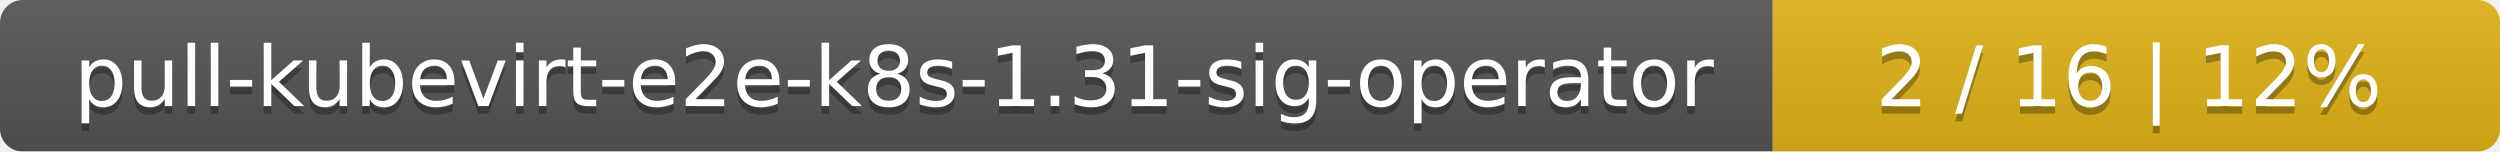
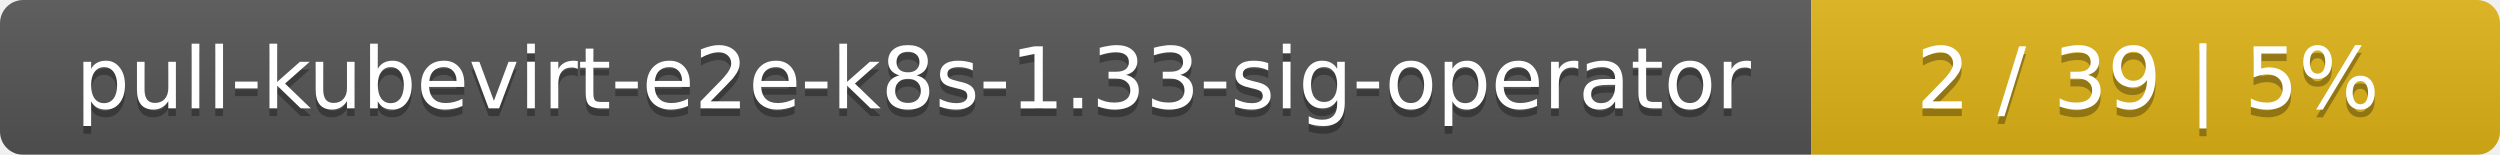
- <svg xmlns="http://www.w3.org/2000/svg" width="330" height="20">
+ <svg xmlns="http://www.w3.org/2000/svg" width="323" height="20">
  <linearGradient id="smooth" x2="0" y2="100%">
    <stop offset="0" stop-color="#bbb" stop-opacity=".1" />
    <stop offset="1" stop-opacity=".1" />
  </linearGradient>
  <mask id="round">
-     <rect width="330" height="20" rx="3" fill="#fff" />
+     <rect width="323" height="20" rx="3" fill="#fff" />
  </mask>
  <g mask="url(#round)">
    <rect width="234" height="20" fill="#555" />
-     <rect x="234" width="96" height="20" fill="#dfb317" />
-     <rect width="330" height="20" fill="url(#smooth)" />
+     <rect x="234" width="89" height="20" fill="#dfb317" />
+     <rect width="323" height="20" fill="url(#smooth)" />
  </g>
  <g fill="#fff" text-anchor="middle" font-family="DejaVu Sans,Verdana,Geneva,sans-serif" font-size="11">
-     <text x="118" y="15" fill="#010101" fill-opacity=".3">pull-kubevirt-e2e-k8s-1.31-sig-operator</text>
-     <text x="118" y="14">pull-kubevirt-e2e-k8s-1.31-sig-operator</text>
-     <text x="281" y="15" fill="#010101" fill-opacity=".3">2 / 16    |    12%</text>
-     <text x="281" y="14">2 / 16    |    12%</text>
+     <text x="118" y="15" fill="#010101" fill-opacity=".3">pull-kubevirt-e2e-k8s-1.33-sig-operator</text>
+     <text x="118" y="14">pull-kubevirt-e2e-k8s-1.33-sig-operator</text>
+     <text x="277.5" y="15" fill="#010101" fill-opacity=".3">2 / 39    |    5%</text>
+     <text x="277.5" y="14">2 / 39    |    5%</text>
  </g>
</svg>
